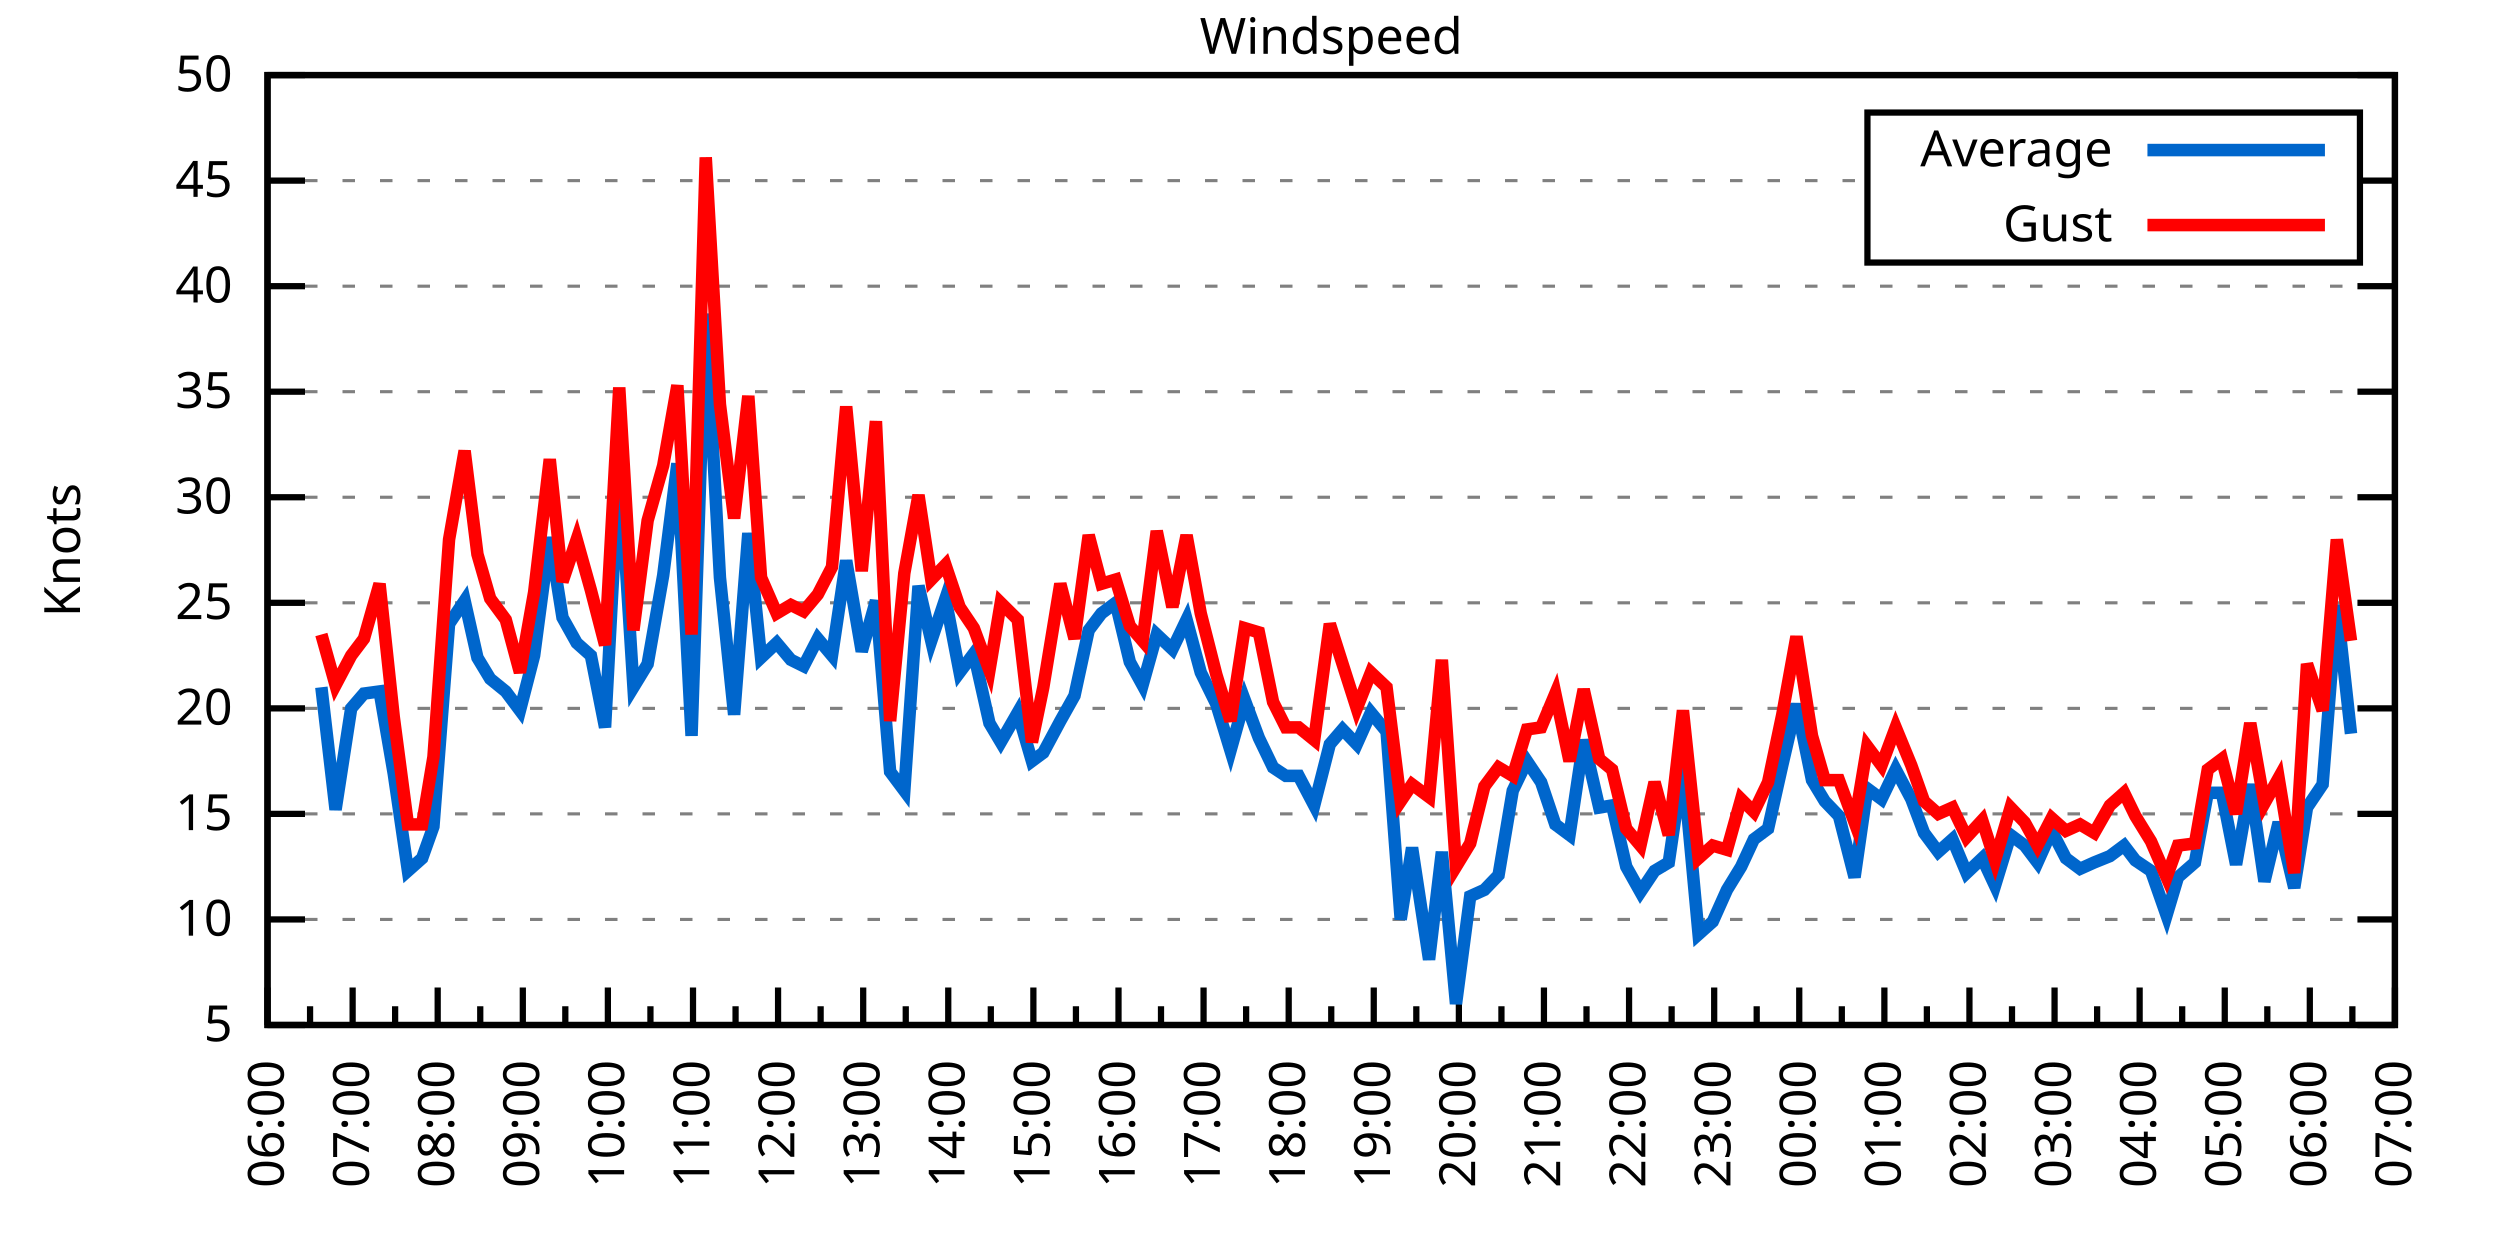
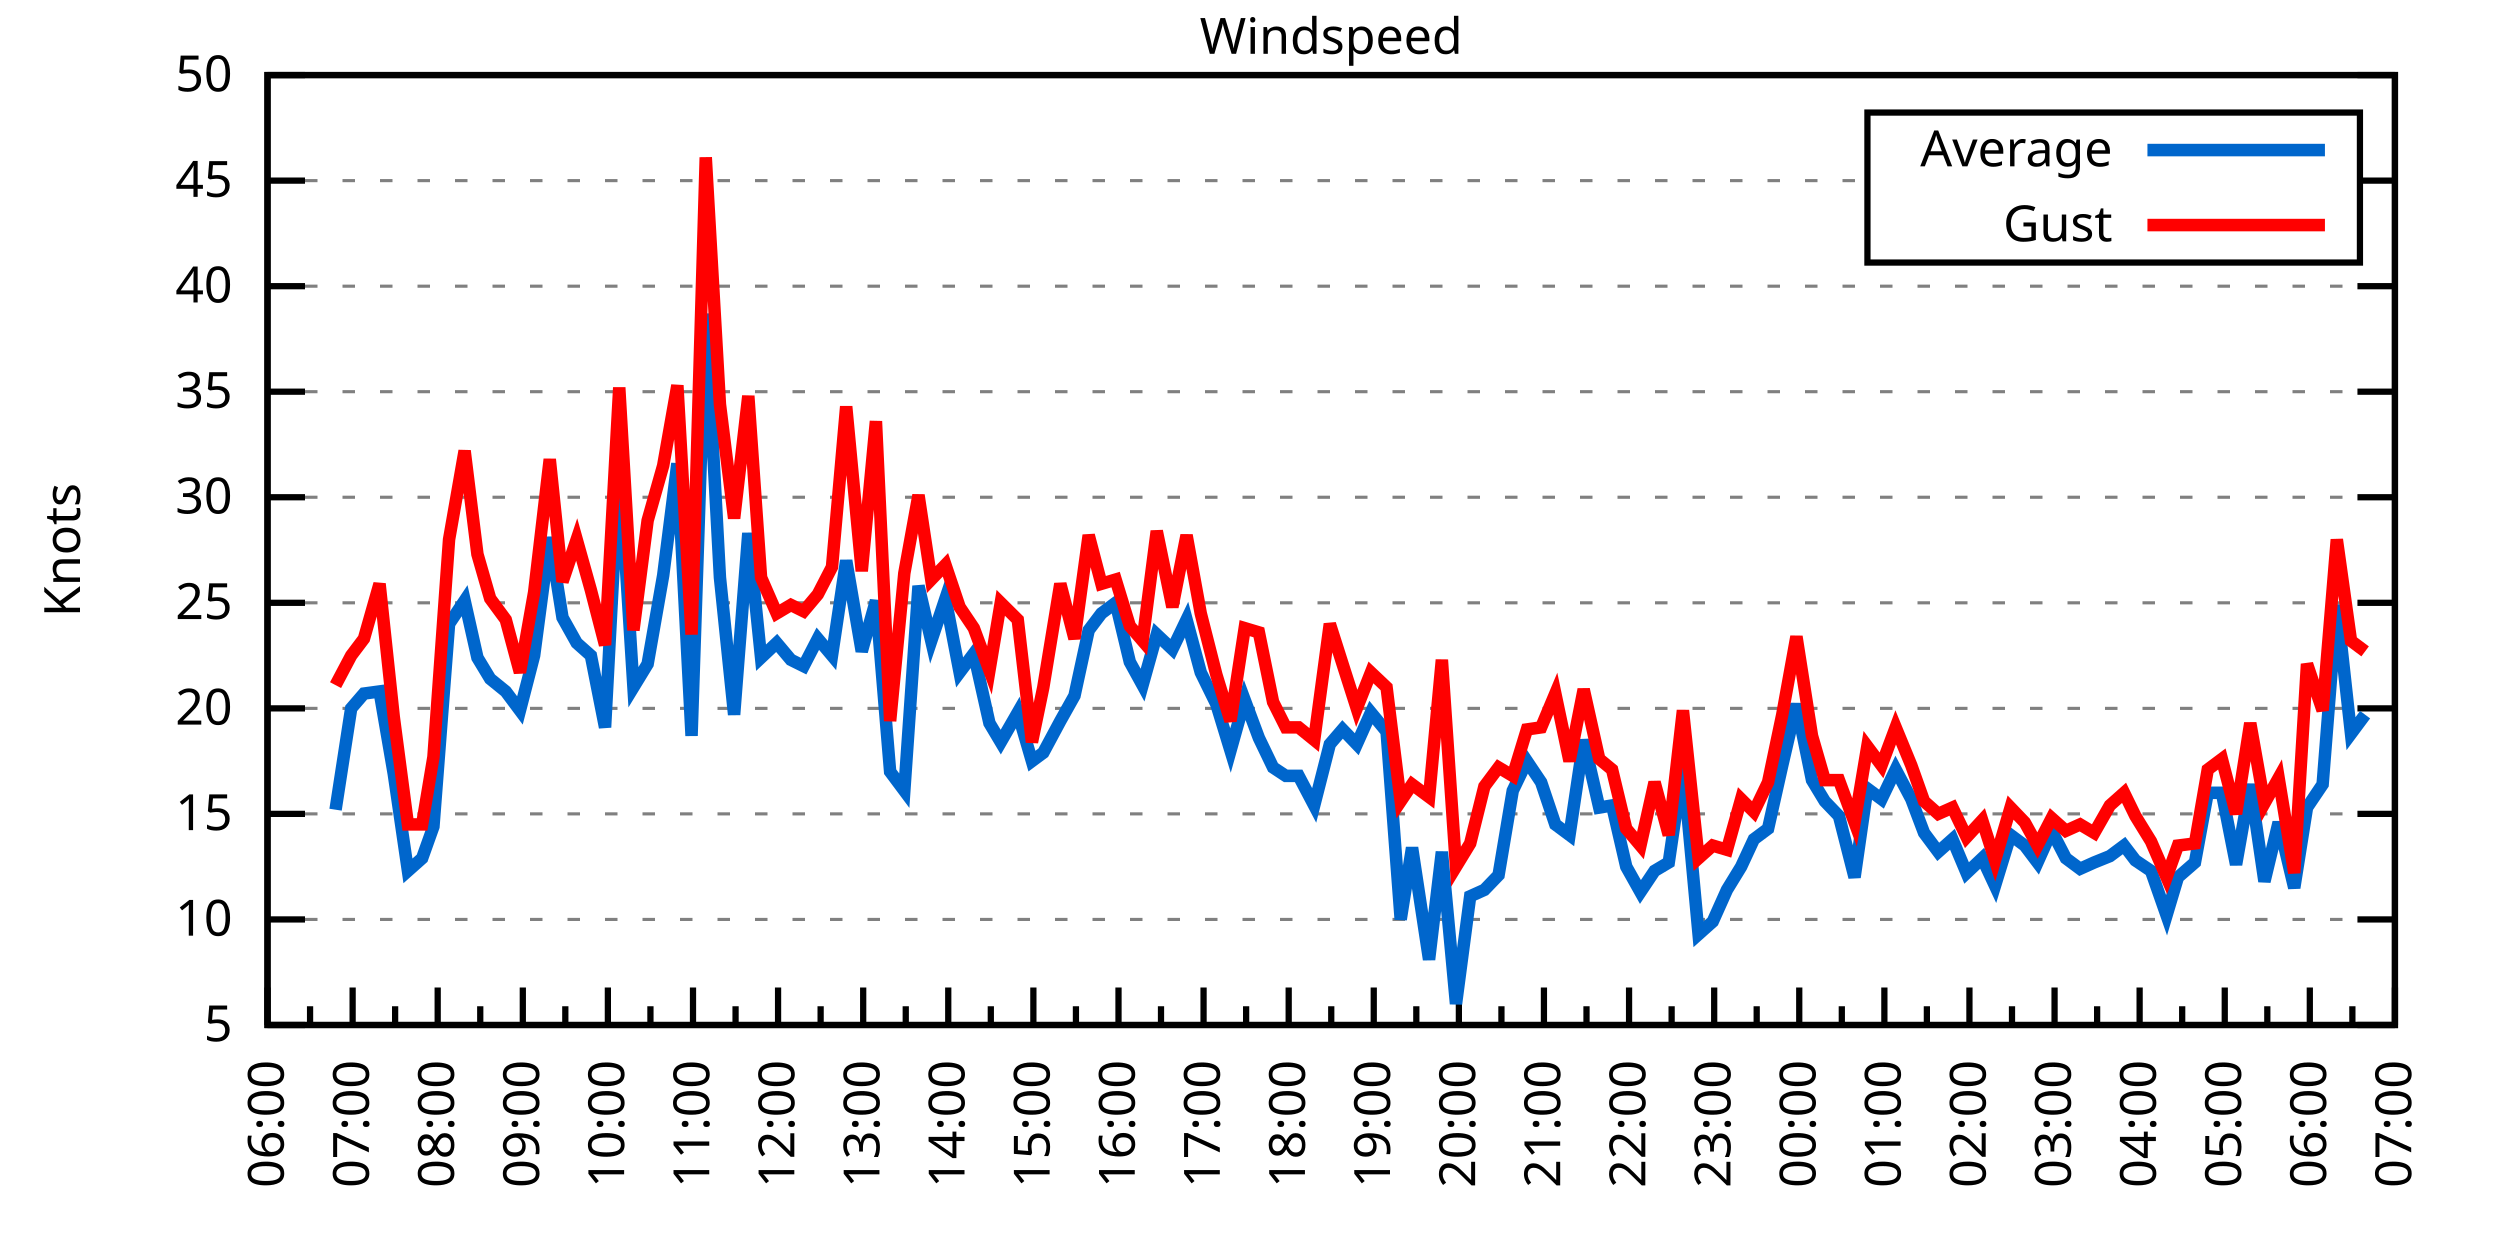
<svg xmlns="http://www.w3.org/2000/svg" xmlns:xlink="http://www.w3.org/1999/xlink" width="400" height="200" viewBox="0 0 400 200">
  <g id="gnuplot_canvas">
    <rect x="0" y="0" width="400" height="200" fill="none" />
    <defs>
      <circle id="gpDot" r="0.5" stroke-width="0.5" stroke="currentColor" />
      <path id="gpPt0" stroke-width="0.333" stroke="currentColor" d="M-1,0 h2 M0,-1 v2" />
      <path id="gpPt1" stroke-width="0.333" stroke="currentColor" d="M-1,-1 L1,1 M1,-1 L-1,1" />
      <path id="gpPt2" stroke-width="0.333" stroke="currentColor" d="M-1,0 L1,0 M0,-1 L0,1 M-1,-1 L1,1 M-1,1 L1,-1" />
      <rect id="gpPt3" stroke-width="0.333" stroke="currentColor" x="-1" y="-1" width="2" height="2" />
      <rect id="gpPt4" stroke-width="0.333" stroke="currentColor" fill="currentColor" x="-1" y="-1" width="2" height="2" />
      <circle id="gpPt5" stroke-width="0.333" stroke="currentColor" cx="0" cy="0" r="1" />
      <use xlink:href="#gpPt5" id="gpPt6" fill="currentColor" stroke="none" />
      <path id="gpPt7" stroke-width="0.333" stroke="currentColor" d="M0,-1.33 L-1.33,0.67 L1.33,0.67 z" />
      <use xlink:href="#gpPt7" id="gpPt8" fill="currentColor" stroke="none" />
      <use xlink:href="#gpPt7" id="gpPt9" stroke="currentColor" transform="rotate(180)" />
      <use xlink:href="#gpPt9" id="gpPt10" fill="currentColor" stroke="none" />
      <use xlink:href="#gpPt3" id="gpPt11" stroke="currentColor" transform="rotate(45)" />
      <use xlink:href="#gpPt11" id="gpPt12" fill="currentColor" stroke="none" />
      <path id="gpPt13" stroke-width="0.333" stroke="currentColor" d="M0,1.330 L1.265,0.411 L0.782,-1.067 L-0.782,-1.076 L-1.265,0.411 z" />
      <use xlink:href="#gpPt13" id="gpPt14" fill="currentColor" stroke="none" />
      <filter id="textbox" filterUnits="objectBoundingBox" x="0" y="0" height="1" width="1">
        <feFlood flood-color="white" flood-opacity="1" result="bgnd" />
        <feComposite in="SourceGraphic" in2="bgnd" operator="atop" />
      </filter>
      <filter id="greybox" filterUnits="objectBoundingBox" x="0" y="0" height="1" width="1">
        <feFlood flood-color="lightgrey" flood-opacity="1" result="grey" />
        <feComposite in="SourceGraphic" in2="grey" operator="atop" />
      </filter>
    </defs>
    <g fill="none" color="white" stroke="currentColor" stroke-width="1.00" stroke-linecap="butt" stroke-linejoin="miter">
</g>
    <g fill="none" color="black" stroke="currentColor" stroke-width="1.00" stroke-linecap="butt" stroke-linejoin="miter">
      <g stroke="none" shape-rendering="crispEdges">
        <polygon fill="rgb(255, 255, 255)" points="42.80,164.00 383.18,164.00 383.18,12.02 42.80,12.02 " />
      </g>
    </g>
    <g fill="none" color="black" stroke="currentColor" stroke-width="1.00" stroke-linecap="butt" stroke-linejoin="miter">
</g>
    <g fill="none" color="black" stroke="black" stroke-width="0.50" stroke-linecap="butt" stroke-linejoin="miter">
</g>
    <g fill="none" color="gray" stroke="currentColor" stroke-width="0.50" stroke-linecap="butt" stroke-linejoin="miter">
      <path stroke="gray" stroke-dasharray="2,4" class="gridline" d="M42.80,164.00 L383.19,164.00  " />
    </g>
    <g fill="none" color="gray" stroke="gray" stroke-width="1.00" stroke-linecap="butt" stroke-linejoin="miter">
</g>
    <g fill="none" color="black" stroke="currentColor" stroke-width="1.00" stroke-linecap="butt" stroke-linejoin="miter">
      <path stroke="black" d="M42.80,164.00 L48.80,164.00 M383.19,164.00 L377.19,164.00  " />
      <g transform="translate(37.20,166.60)" stroke="none" fill="black" font-family="Sans" font-size="8.00" text-anchor="end">
        <text>
          <tspan font-family="Sans"> 5</tspan>
        </text>
      </g>
    </g>
    <g fill="none" color="black" stroke="currentColor" stroke-width="1.00" stroke-linecap="butt" stroke-linejoin="miter">
</g>
    <g fill="none" color="black" stroke="black" stroke-width="0.50" stroke-linecap="butt" stroke-linejoin="miter">
</g>
    <g fill="none" color="gray" stroke="currentColor" stroke-width="0.50" stroke-linecap="butt" stroke-linejoin="miter">
      <path stroke="gray" stroke-dasharray="2,4" class="gridline" d="M42.80,147.11 L383.19,147.11  " />
    </g>
    <g fill="none" color="gray" stroke="gray" stroke-width="1.00" stroke-linecap="butt" stroke-linejoin="miter">
</g>
    <g fill="none" color="black" stroke="currentColor" stroke-width="1.00" stroke-linecap="butt" stroke-linejoin="miter">
      <path stroke="black" d="M42.80,147.11 L48.80,147.11 M383.19,147.11 L377.19,147.11  " />
      <g transform="translate(37.20,149.71)" stroke="none" fill="black" font-family="Sans" font-size="8.00" text-anchor="end">
        <text>
          <tspan font-family="Sans"> 10</tspan>
        </text>
      </g>
    </g>
    <g fill="none" color="black" stroke="currentColor" stroke-width="1.00" stroke-linecap="butt" stroke-linejoin="miter">
</g>
    <g fill="none" color="black" stroke="black" stroke-width="0.50" stroke-linecap="butt" stroke-linejoin="miter">
</g>
    <g fill="none" color="gray" stroke="currentColor" stroke-width="0.50" stroke-linecap="butt" stroke-linejoin="miter">
      <path stroke="gray" stroke-dasharray="2,4" class="gridline" d="M42.80,130.22 L383.19,130.22  " />
    </g>
    <g fill="none" color="gray" stroke="gray" stroke-width="1.00" stroke-linecap="butt" stroke-linejoin="miter">
</g>
    <g fill="none" color="black" stroke="currentColor" stroke-width="1.00" stroke-linecap="butt" stroke-linejoin="miter">
      <path stroke="black" d="M42.80,130.22 L48.80,130.22 M383.19,130.22 L377.19,130.22  " />
      <g transform="translate(37.20,132.82)" stroke="none" fill="black" font-family="Sans" font-size="8.00" text-anchor="end">
        <text>
          <tspan font-family="Sans"> 15</tspan>
        </text>
      </g>
    </g>
    <g fill="none" color="black" stroke="currentColor" stroke-width="1.00" stroke-linecap="butt" stroke-linejoin="miter">
</g>
    <g fill="none" color="black" stroke="black" stroke-width="0.50" stroke-linecap="butt" stroke-linejoin="miter">
</g>
    <g fill="none" color="gray" stroke="currentColor" stroke-width="0.50" stroke-linecap="butt" stroke-linejoin="miter">
      <path stroke="gray" stroke-dasharray="2,4" class="gridline" d="M42.80,113.34 L383.19,113.34  " />
    </g>
    <g fill="none" color="gray" stroke="gray" stroke-width="1.00" stroke-linecap="butt" stroke-linejoin="miter">
</g>
    <g fill="none" color="black" stroke="currentColor" stroke-width="1.00" stroke-linecap="butt" stroke-linejoin="miter">
      <path stroke="black" d="M42.80,113.34 L48.80,113.34 M383.19,113.34 L377.19,113.34  " />
      <g transform="translate(37.20,115.94)" stroke="none" fill="black" font-family="Sans" font-size="8.00" text-anchor="end">
        <text>
          <tspan font-family="Sans"> 20</tspan>
        </text>
      </g>
    </g>
    <g fill="none" color="black" stroke="currentColor" stroke-width="1.00" stroke-linecap="butt" stroke-linejoin="miter">
</g>
    <g fill="none" color="black" stroke="black" stroke-width="0.50" stroke-linecap="butt" stroke-linejoin="miter">
</g>
    <g fill="none" color="gray" stroke="currentColor" stroke-width="0.50" stroke-linecap="butt" stroke-linejoin="miter">
      <path stroke="gray" stroke-dasharray="2,4" class="gridline" d="M42.80,96.45 L383.19,96.45  " />
    </g>
    <g fill="none" color="gray" stroke="gray" stroke-width="1.00" stroke-linecap="butt" stroke-linejoin="miter">
</g>
    <g fill="none" color="black" stroke="currentColor" stroke-width="1.00" stroke-linecap="butt" stroke-linejoin="miter">
      <path stroke="black" d="M42.80,96.45 L48.80,96.45 M383.19,96.45 L377.19,96.45  " />
      <g transform="translate(37.20,99.05)" stroke="none" fill="black" font-family="Sans" font-size="8.00" text-anchor="end">
        <text>
          <tspan font-family="Sans"> 25</tspan>
        </text>
      </g>
    </g>
    <g fill="none" color="black" stroke="currentColor" stroke-width="1.00" stroke-linecap="butt" stroke-linejoin="miter">
</g>
    <g fill="none" color="black" stroke="black" stroke-width="0.50" stroke-linecap="butt" stroke-linejoin="miter">
</g>
    <g fill="none" color="gray" stroke="currentColor" stroke-width="0.50" stroke-linecap="butt" stroke-linejoin="miter">
      <path stroke="gray" stroke-dasharray="2,4" class="gridline" d="M42.80,79.56 L383.19,79.56  " />
    </g>
    <g fill="none" color="gray" stroke="gray" stroke-width="1.00" stroke-linecap="butt" stroke-linejoin="miter">
</g>
    <g fill="none" color="black" stroke="currentColor" stroke-width="1.00" stroke-linecap="butt" stroke-linejoin="miter">
      <path stroke="black" d="M42.80,79.56 L48.80,79.56 M383.19,79.56 L377.19,79.56  " />
      <g transform="translate(37.20,82.16)" stroke="none" fill="black" font-family="Sans" font-size="8.00" text-anchor="end">
        <text>
          <tspan font-family="Sans"> 30</tspan>
        </text>
      </g>
    </g>
    <g fill="none" color="black" stroke="currentColor" stroke-width="1.00" stroke-linecap="butt" stroke-linejoin="miter">
</g>
    <g fill="none" color="black" stroke="black" stroke-width="0.50" stroke-linecap="butt" stroke-linejoin="miter">
</g>
    <g fill="none" color="gray" stroke="currentColor" stroke-width="0.50" stroke-linecap="butt" stroke-linejoin="miter">
      <path stroke="gray" stroke-dasharray="2,4" class="gridline" d="M42.80,62.67 L383.19,62.67  " />
    </g>
    <g fill="none" color="gray" stroke="gray" stroke-width="1.00" stroke-linecap="butt" stroke-linejoin="miter">
</g>
    <g fill="none" color="black" stroke="currentColor" stroke-width="1.00" stroke-linecap="butt" stroke-linejoin="miter">
      <path stroke="black" d="M42.80,62.67 L48.80,62.67 M383.19,62.67 L377.19,62.67  " />
      <g transform="translate(37.20,65.27)" stroke="none" fill="black" font-family="Sans" font-size="8.00" text-anchor="end">
        <text>
          <tspan font-family="Sans"> 35</tspan>
        </text>
      </g>
    </g>
    <g fill="none" color="black" stroke="currentColor" stroke-width="1.00" stroke-linecap="butt" stroke-linejoin="miter">
</g>
    <g fill="none" color="black" stroke="black" stroke-width="0.50" stroke-linecap="butt" stroke-linejoin="miter">
</g>
    <g fill="none" color="gray" stroke="currentColor" stroke-width="0.50" stroke-linecap="butt" stroke-linejoin="miter">
      <path stroke="gray" stroke-dasharray="2,4" class="gridline" d="M42.80,45.79 L383.19,45.79  " />
    </g>
    <g fill="none" color="gray" stroke="gray" stroke-width="1.00" stroke-linecap="butt" stroke-linejoin="miter">
</g>
    <g fill="none" color="black" stroke="currentColor" stroke-width="1.00" stroke-linecap="butt" stroke-linejoin="miter">
      <path stroke="black" d="M42.80,45.79 L48.80,45.79 M383.19,45.79 L377.19,45.79  " />
      <g transform="translate(37.20,48.39)" stroke="none" fill="black" font-family="Sans" font-size="8.00" text-anchor="end">
        <text>
          <tspan font-family="Sans"> 40</tspan>
        </text>
      </g>
    </g>
    <g fill="none" color="black" stroke="currentColor" stroke-width="1.00" stroke-linecap="butt" stroke-linejoin="miter">
</g>
    <g fill="none" color="black" stroke="black" stroke-width="0.50" stroke-linecap="butt" stroke-linejoin="miter">
</g>
    <g fill="none" color="gray" stroke="currentColor" stroke-width="0.50" stroke-linecap="butt" stroke-linejoin="miter">
      <path stroke="gray" stroke-dasharray="2,4" class="gridline" d="M42.80,28.90 L298.79,28.90 M377.59,28.90 L383.19,28.90  " />
    </g>
    <g fill="none" color="gray" stroke="gray" stroke-width="1.00" stroke-linecap="butt" stroke-linejoin="miter">
</g>
    <g fill="none" color="black" stroke="currentColor" stroke-width="1.00" stroke-linecap="butt" stroke-linejoin="miter">
      <path stroke="black" d="M42.80,28.90 L48.80,28.90 M383.19,28.90 L377.19,28.90  " />
      <g transform="translate(37.20,31.50)" stroke="none" fill="black" font-family="Sans" font-size="8.00" text-anchor="end">
        <text>
          <tspan font-family="Sans"> 45</tspan>
        </text>
      </g>
    </g>
    <g fill="none" color="black" stroke="currentColor" stroke-width="1.00" stroke-linecap="butt" stroke-linejoin="miter">
</g>
    <g fill="none" color="black" stroke="black" stroke-width="0.50" stroke-linecap="butt" stroke-linejoin="miter">
</g>
    <g fill="none" color="gray" stroke="currentColor" stroke-width="0.50" stroke-linecap="butt" stroke-linejoin="miter">
      <path stroke="gray" stroke-dasharray="2,4" class="gridline" d="M42.80,12.01 L383.19,12.01  " />
    </g>
    <g fill="none" color="gray" stroke="gray" stroke-width="1.00" stroke-linecap="butt" stroke-linejoin="miter">
</g>
    <g fill="none" color="black" stroke="currentColor" stroke-width="1.00" stroke-linecap="butt" stroke-linejoin="miter">
      <path stroke="black" d="M42.80,12.01 L48.80,12.01 M383.19,12.01 L377.19,12.01  " />
      <g transform="translate(37.20,14.61)" stroke="none" fill="black" font-family="Sans" font-size="8.00" text-anchor="end">
        <text>
          <tspan font-family="Sans"> 50</tspan>
        </text>
      </g>
    </g>
    <g fill="none" color="black" stroke="currentColor" stroke-width="1.00" stroke-linecap="butt" stroke-linejoin="miter">
      <path stroke="black" d="M42.80,164.00 L42.80,158.00  " />
      <g transform="translate(45.40,169.60) rotate(270)" stroke="none" fill="black" font-family="Sans" font-size="8.00" text-anchor="end">
        <text>
          <tspan font-family="Sans">06:00</tspan>
        </text>
      </g>
    </g>
    <g fill="none" color="black" stroke="currentColor" stroke-width="1.00" stroke-linecap="butt" stroke-linejoin="miter">
      <path stroke="black" d="M49.61,164.00 L49.61,161.00 M56.42,164.00 L56.42,158.00  " />
      <g transform="translate(59.02,169.60) rotate(270)" stroke="none" fill="black" font-family="Sans" font-size="8.00" text-anchor="end">
        <text>
          <tspan font-family="Sans">07:00</tspan>
        </text>
      </g>
    </g>
    <g fill="none" color="black" stroke="currentColor" stroke-width="1.00" stroke-linecap="butt" stroke-linejoin="miter">
      <path stroke="black" d="M63.22,164.00 L63.22,161.00 M70.03,164.00 L70.03,158.00  " />
      <g transform="translate(72.63,169.60) rotate(270)" stroke="none" fill="black" font-family="Sans" font-size="8.00" text-anchor="end">
        <text>
          <tspan font-family="Sans">08:00</tspan>
        </text>
      </g>
    </g>
    <g fill="none" color="black" stroke="currentColor" stroke-width="1.00" stroke-linecap="butt" stroke-linejoin="miter">
      <path stroke="black" d="M76.84,164.00 L76.84,161.00 M83.65,164.00 L83.65,158.00  " />
      <g transform="translate(86.25,169.60) rotate(270)" stroke="none" fill="black" font-family="Sans" font-size="8.00" text-anchor="end">
        <text>
          <tspan font-family="Sans">09:00</tspan>
        </text>
      </g>
    </g>
    <g fill="none" color="black" stroke="currentColor" stroke-width="1.00" stroke-linecap="butt" stroke-linejoin="miter">
      <path stroke="black" d="M90.45,164.00 L90.45,161.00 M97.26,164.00 L97.26,158.00  " />
      <g transform="translate(99.86,169.60) rotate(270)" stroke="none" fill="black" font-family="Sans" font-size="8.00" text-anchor="end">
        <text>
          <tspan font-family="Sans">10:00</tspan>
        </text>
      </g>
    </g>
    <g fill="none" color="black" stroke="currentColor" stroke-width="1.00" stroke-linecap="butt" stroke-linejoin="miter">
      <path stroke="black" d="M104.07,164.00 L104.07,161.00 M110.88,164.00 L110.88,158.00  " />
      <g transform="translate(113.48,169.60) rotate(270)" stroke="none" fill="black" font-family="Sans" font-size="8.00" text-anchor="end">
        <text>
          <tspan font-family="Sans">11:00</tspan>
        </text>
      </g>
    </g>
    <g fill="none" color="black" stroke="currentColor" stroke-width="1.00" stroke-linecap="butt" stroke-linejoin="miter">
      <path stroke="black" d="M117.69,164.00 L117.69,161.00 M124.49,164.00 L124.49,158.00  " />
      <g transform="translate(127.09,169.60) rotate(270)" stroke="none" fill="black" font-family="Sans" font-size="8.00" text-anchor="end">
        <text>
          <tspan font-family="Sans">12:00</tspan>
        </text>
      </g>
    </g>
    <g fill="none" color="black" stroke="currentColor" stroke-width="1.00" stroke-linecap="butt" stroke-linejoin="miter">
      <path stroke="black" d="M131.30,164.00 L131.30,161.00 M138.11,164.00 L138.11,158.00  " />
      <g transform="translate(140.71,169.60) rotate(270)" stroke="none" fill="black" font-family="Sans" font-size="8.00" text-anchor="end">
        <text>
          <tspan font-family="Sans">13:00</tspan>
        </text>
      </g>
    </g>
    <g fill="none" color="black" stroke="currentColor" stroke-width="1.00" stroke-linecap="butt" stroke-linejoin="miter">
      <path stroke="black" d="M144.92,164.00 L144.92,161.00 M151.72,164.00 L151.72,158.00  " />
      <g transform="translate(154.32,169.60) rotate(270)" stroke="none" fill="black" font-family="Sans" font-size="8.00" text-anchor="end">
        <text>
          <tspan font-family="Sans">14:00</tspan>
        </text>
      </g>
    </g>
    <g fill="none" color="black" stroke="currentColor" stroke-width="1.00" stroke-linecap="butt" stroke-linejoin="miter">
      <path stroke="black" d="M158.53,164.00 L158.53,161.00 M165.34,164.00 L165.34,158.00  " />
      <g transform="translate(167.94,169.60) rotate(270)" stroke="none" fill="black" font-family="Sans" font-size="8.00" text-anchor="end">
        <text>
          <tspan font-family="Sans">15:00</tspan>
        </text>
      </g>
    </g>
    <g fill="none" color="black" stroke="currentColor" stroke-width="1.00" stroke-linecap="butt" stroke-linejoin="miter">
      <path stroke="black" d="M172.15,164.00 L172.15,161.00 M178.96,164.00 L178.96,158.00  " />
      <g transform="translate(181.56,169.60) rotate(270)" stroke="none" fill="black" font-family="Sans" font-size="8.00" text-anchor="end">
        <text>
          <tspan font-family="Sans">16:00</tspan>
        </text>
      </g>
    </g>
    <g fill="none" color="black" stroke="currentColor" stroke-width="1.00" stroke-linecap="butt" stroke-linejoin="miter">
      <path stroke="black" d="M185.76,164.00 L185.76,161.00 M192.57,164.00 L192.57,158.00  " />
      <g transform="translate(195.17,169.60) rotate(270)" stroke="none" fill="black" font-family="Sans" font-size="8.00" text-anchor="end">
        <text>
          <tspan font-family="Sans">17:00</tspan>
        </text>
      </g>
    </g>
    <g fill="none" color="black" stroke="currentColor" stroke-width="1.00" stroke-linecap="butt" stroke-linejoin="miter">
      <path stroke="black" d="M199.38,164.00 L199.38,161.00 M206.19,164.00 L206.19,158.00  " />
      <g transform="translate(208.79,169.60) rotate(270)" stroke="none" fill="black" font-family="Sans" font-size="8.00" text-anchor="end">
        <text>
          <tspan font-family="Sans">18:00</tspan>
        </text>
      </g>
    </g>
    <g fill="none" color="black" stroke="currentColor" stroke-width="1.00" stroke-linecap="butt" stroke-linejoin="miter">
      <path stroke="black" d="M213.00,164.00 L213.00,161.00 M219.80,164.00 L219.80,158.00  " />
      <g transform="translate(222.40,169.60) rotate(270)" stroke="none" fill="black" font-family="Sans" font-size="8.00" text-anchor="end">
        <text>
          <tspan font-family="Sans">19:00</tspan>
        </text>
      </g>
    </g>
    <g fill="none" color="black" stroke="currentColor" stroke-width="1.00" stroke-linecap="butt" stroke-linejoin="miter">
      <path stroke="black" d="M226.61,164.00 L226.61,161.00 M233.42,164.00 L233.42,158.00  " />
      <g transform="translate(236.02,169.60) rotate(270)" stroke="none" fill="black" font-family="Sans" font-size="8.00" text-anchor="end">
        <text>
          <tspan font-family="Sans">20:00</tspan>
        </text>
      </g>
    </g>
    <g fill="none" color="black" stroke="currentColor" stroke-width="1.00" stroke-linecap="butt" stroke-linejoin="miter">
      <path stroke="black" d="M240.23,164.00 L240.23,161.00 M247.03,164.00 L247.03,158.00  " />
      <g transform="translate(249.63,169.60) rotate(270)" stroke="none" fill="black" font-family="Sans" font-size="8.00" text-anchor="end">
        <text>
          <tspan font-family="Sans">21:00</tspan>
        </text>
      </g>
    </g>
    <g fill="none" color="black" stroke="currentColor" stroke-width="1.00" stroke-linecap="butt" stroke-linejoin="miter">
      <path stroke="black" d="M253.84,164.00 L253.84,161.00 M260.65,164.00 L260.65,158.00  " />
      <g transform="translate(263.25,169.60) rotate(270)" stroke="none" fill="black" font-family="Sans" font-size="8.00" text-anchor="end">
        <text>
          <tspan font-family="Sans">22:00</tspan>
        </text>
      </g>
    </g>
    <g fill="none" color="black" stroke="currentColor" stroke-width="1.00" stroke-linecap="butt" stroke-linejoin="miter">
      <path stroke="black" d="M267.46,164.00 L267.46,161.00 M274.27,164.00 L274.27,158.00  " />
      <g transform="translate(276.87,169.60) rotate(270)" stroke="none" fill="black" font-family="Sans" font-size="8.00" text-anchor="end">
        <text>
          <tspan font-family="Sans">23:00</tspan>
        </text>
      </g>
    </g>
    <g fill="none" color="black" stroke="currentColor" stroke-width="1.00" stroke-linecap="butt" stroke-linejoin="miter">
      <path stroke="black" d="M281.07,164.00 L281.07,161.00 M287.88,164.00 L287.88,158.00  " />
      <g transform="translate(290.48,169.60) rotate(270)" stroke="none" fill="black" font-family="Sans" font-size="8.00" text-anchor="end">
        <text>
          <tspan font-family="Sans">00:00</tspan>
        </text>
      </g>
    </g>
    <g fill="none" color="black" stroke="currentColor" stroke-width="1.00" stroke-linecap="butt" stroke-linejoin="miter">
      <path stroke="black" d="M294.69,164.00 L294.69,161.00 M301.50,164.00 L301.50,158.00  " />
      <g transform="translate(304.10,169.60) rotate(270)" stroke="none" fill="black" font-family="Sans" font-size="8.00" text-anchor="end">
        <text>
          <tspan font-family="Sans">01:00</tspan>
        </text>
      </g>
    </g>
    <g fill="none" color="black" stroke="currentColor" stroke-width="1.00" stroke-linecap="butt" stroke-linejoin="miter">
      <path stroke="black" d="M308.30,164.00 L308.30,161.00 M315.11,164.00 L315.11,158.00  " />
      <g transform="translate(317.71,169.60) rotate(270)" stroke="none" fill="black" font-family="Sans" font-size="8.00" text-anchor="end">
        <text>
          <tspan font-family="Sans">02:00</tspan>
        </text>
      </g>
    </g>
    <g fill="none" color="black" stroke="currentColor" stroke-width="1.00" stroke-linecap="butt" stroke-linejoin="miter">
      <path stroke="black" d="M321.92,164.00 L321.92,161.00 M328.73,164.00 L328.73,158.00  " />
      <g transform="translate(331.33,169.60) rotate(270)" stroke="none" fill="black" font-family="Sans" font-size="8.00" text-anchor="end">
        <text>
          <tspan font-family="Sans">03:00</tspan>
        </text>
      </g>
    </g>
    <g fill="none" color="black" stroke="currentColor" stroke-width="1.00" stroke-linecap="butt" stroke-linejoin="miter">
      <path stroke="black" d="M335.54,164.00 L335.54,161.00 M342.34,164.00 L342.34,158.00  " />
      <g transform="translate(344.94,169.60) rotate(270)" stroke="none" fill="black" font-family="Sans" font-size="8.00" text-anchor="end">
        <text>
          <tspan font-family="Sans">04:00</tspan>
        </text>
      </g>
    </g>
    <g fill="none" color="black" stroke="currentColor" stroke-width="1.00" stroke-linecap="butt" stroke-linejoin="miter">
      <path stroke="black" d="M349.15,164.00 L349.15,161.00 M355.96,164.00 L355.96,158.00  " />
      <g transform="translate(358.56,169.60) rotate(270)" stroke="none" fill="black" font-family="Sans" font-size="8.00" text-anchor="end">
        <text>
          <tspan font-family="Sans">05:00</tspan>
        </text>
      </g>
    </g>
    <g fill="none" color="black" stroke="currentColor" stroke-width="1.00" stroke-linecap="butt" stroke-linejoin="miter">
      <path stroke="black" d="M362.77,164.00 L362.77,161.00 M369.57,164.00 L369.57,158.00  " />
      <g transform="translate(372.17,169.60) rotate(270)" stroke="none" fill="black" font-family="Sans" font-size="8.00" text-anchor="end">
        <text>
          <tspan font-family="Sans">06:00</tspan>
        </text>
      </g>
    </g>
    <g fill="none" color="black" stroke="currentColor" stroke-width="1.00" stroke-linecap="butt" stroke-linejoin="miter">
      <path stroke="black" d="M376.38,164.00 L376.38,161.00 M383.19,164.00 L383.19,158.00  " />
      <g transform="translate(385.79,169.60) rotate(270)" stroke="none" fill="black" font-family="Sans" font-size="8.00" text-anchor="end">
        <text>
          <tspan font-family="Sans">07:00</tspan>
        </text>
      </g>
    </g>
    <g fill="none" color="black" stroke="currentColor" stroke-width="1.00" stroke-linecap="butt" stroke-linejoin="miter">
</g>
    <g fill="none" color="black" stroke="currentColor" stroke-width="1.00" stroke-linecap="butt" stroke-linejoin="miter">
      <path stroke="black" d="M42.80,12.01 L42.80,164.00 L383.19,164.00 L383.19,12.01 L42.80,12.01 Z  " />
    </g>
    <g fill="none" color="black" stroke="currentColor" stroke-width="1.00" stroke-linecap="butt" stroke-linejoin="miter">
      <g transform="translate(12.80,88.01) rotate(270)" stroke="none" fill="black" font-family="Sans" font-size="8.00" text-anchor="middle">
        <text>
          <tspan font-family="Sans">Knots</tspan>
        </text>
      </g>
    </g>
    <g fill="none" color="black" stroke="currentColor" stroke-width="1.00" stroke-linecap="butt" stroke-linejoin="miter">
</g>
    <g fill="none" color="black" stroke="currentColor" stroke-width="1.00" stroke-linecap="butt" stroke-linejoin="miter">
      <path stroke="black" d="M298.79,42.01 L298.79,18.01 L377.59,18.01 L377.59,42.01 L298.79,42.01 Z  " />
    </g>
    <g id="Windspeed_plot_1">
      <g fill="none" color="white" stroke="black" stroke-width="2.00" stroke-linecap="butt" stroke-linejoin="miter">
</g>
      <g fill="none" color="black" stroke="currentColor" stroke-width="2.00" stroke-linecap="butt" stroke-linejoin="miter">
        <g transform="translate(337.99,26.61)" stroke="none" fill="black" font-family="Sans" font-size="8.00" text-anchor="end">
          <text>
            <tspan font-family="Sans">Average</tspan>
          </text>
        </g>
      </g>
      <g fill="none" color="black" stroke="currentColor" stroke-width="2.00" stroke-linecap="butt" stroke-linejoin="miter">
-         <path stroke="rgb(  0, 102, 204)" d="M343.59,24.01 L371.99,24.01 M51.42,109.96 L53.69,129.55 L56.19,113.34 L58.23,110.97 L60.73,110.63 L63.00,123.81   L65.27,139.34 L67.54,137.32 L69.35,132.25 L71.85,99.83 L74.34,96.11 L76.39,105.23 L78.43,108.61 L80.92,110.63   L83.19,113.67 L85.46,104.89 L87.96,85.98 L90.00,98.81 L92.27,102.87 L94.54,104.89 L96.81,116.38 L99.08,73.82   L101.35,109.96 L103.62,106.24 L106.11,92.06 L108.38,74.16 L110.65,117.73 L112.92,50.18 L115.19,92.40 L117.46,114.35   L119.73,85.30 L121.77,105.23 L124.27,102.87 L126.54,105.57 L128.58,106.58 L130.85,102.19 L133.12,104.89 L135.39,89.69   L137.88,104.22 L140.15,96.11 L142.42,123.47 L144.69,126.51 L146.96,93.75 L149.00,102.53 L151.27,95.77 L153.54,107.59   L155.81,104.56 L158.31,115.70 L160.12,118.74 L162.84,114.01 L165.11,121.78 L166.93,120.43 L169.65,115.36 L171.92,111.31   L174.19,100.84 L176.23,98.14 L178.50,96.45 L180.77,105.91 L182.81,109.62 L185.08,101.52 L187.58,103.88 L189.85,99.15   L192.12,107.59 L194.61,112.66 L196.88,120.09 L199.15,111.99 L201.42,118.07 L203.69,122.79 L205.73,124.14 L207.78,124.14   L210.27,128.87 L212.77,119.08 L214.81,116.71 L217.08,119.08 L219.35,114.01 L221.85,117.05 L224.11,147.11 L225.93,135.63   L228.65,153.53 L230.70,136.30 L232.96,160.62 L235.23,143.40 L237.50,142.38 L239.77,140.02 L242.04,126.51 L244.31,121.78   L246.58,125.16 L248.85,131.91 L251.12,133.60 L253.39,118.40 L255.88,129.21 L257.93,128.87 L260.20,138.67 L262.47,142.72   L264.73,139.34 L267.00,137.99 L269.27,122.46 L271.77,149.48 L274.04,147.45 L276.31,142.38 L278.58,138.67 L280.62,134.28   L282.89,132.59 L285.16,122.46 L287.43,112.66 L289.92,124.82 L291.97,128.20 L294.23,130.56 L296.73,140.36 L298.77,126.17   L301.04,127.86 L303.31,123.13 L305.81,127.86 L307.85,133.26 L310.12,136.30 L312.39,134.28 L314.66,139.68 L317.15,137.32   L319.20,141.71 L321.69,133.60 L323.96,135.29 L326.00,137.99 L328.27,132.93 L330.54,137.32 L332.81,139.01 L335.08,137.99   L337.58,136.98 L339.85,135.29 L341.66,137.66 L344.16,139.34 L346.65,146.44 L348.47,140.36 L351.19,137.99 L353.24,126.85   L355.50,126.85 L357.77,138.33 L360.04,125.50 L362.31,141.03 L364.58,131.58 L367.08,142.05 L369.12,129.21 L371.62,125.50   L373.89,96.79 L376.16,117.39  " />
+         <path stroke="rgb(  0, 102, 204)" d="M343.59,24.01 L371.99,24.01 M53.69,129.55 L56.19,113.34 L58.23,110.97 L60.73,110.63 L63.00,123.81 L65.27,139.34   L67.54,137.32 L69.35,132.25 L71.85,99.83 L74.34,96.11 L76.39,105.23 L78.43,108.61 L80.92,110.63 L83.19,113.67   L85.46,104.89 L87.96,85.98 L90.00,98.81 L92.27,102.87 L94.54,104.89 L96.81,116.38 L99.08,73.82 L101.35,109.96   L103.62,106.24 L106.11,92.06 L108.38,74.16 L110.65,117.73 L112.92,50.18 L115.19,92.40 L117.46,114.35 L119.73,85.30   L121.77,105.23 L124.27,102.87 L126.54,105.57 L128.58,106.58 L130.85,102.19 L133.12,104.89 L135.39,89.69 L137.88,104.22   L140.15,96.11 L142.42,123.47 L144.69,126.51 L146.96,93.75 L149.00,102.53 L151.27,95.77 L153.54,107.59 L155.81,104.56   L158.31,115.70 L160.12,118.74 L162.84,114.01 L165.11,121.78 L166.93,120.43 L169.65,115.36 L171.92,111.31 L174.19,100.84   L176.23,98.14 L178.50,96.45 L180.77,105.91 L182.81,109.62 L185.08,101.52 L187.58,103.88 L189.85,99.15 L192.12,107.59   L194.61,112.66 L196.88,120.09 L199.15,111.99 L201.42,118.07 L203.69,122.79 L205.73,124.14 L207.78,124.14 L210.27,128.87   L212.77,119.08 L214.81,116.71 L217.08,119.08 L219.35,114.01 L221.85,117.05 L224.11,147.11 L225.93,135.63 L228.65,153.53   L230.70,136.30 L232.96,160.62 L235.23,143.40 L237.50,142.38 L239.77,140.02 L242.04,126.51 L244.31,121.78 L246.58,125.16   L248.85,131.91 L251.12,133.60 L253.39,118.40 L255.88,129.21 L257.93,128.87 L260.20,138.67 L262.47,142.72 L264.73,139.34   L267.00,137.99 L269.27,122.46 L271.77,149.48 L274.04,147.45 L276.31,142.38 L278.58,138.67 L280.62,134.28 L282.89,132.59   L285.16,122.46 L287.43,112.66 L289.92,124.82 L291.97,128.20 L294.23,130.56 L296.73,140.36 L298.77,126.17 L301.04,127.86   L303.31,123.13 L305.81,127.86 L307.85,133.26 L310.12,136.30 L312.39,134.28 L314.66,139.68 L317.15,137.32 L319.20,141.71   L321.69,133.60 L323.96,135.29 L326.00,137.99 L328.27,132.93 L330.54,137.32 L332.81,139.01 L335.08,137.99 L337.58,136.98   L339.85,135.29 L341.66,137.66 L344.16,139.34 L346.65,146.44 L348.47,140.36 L351.19,137.99 L353.24,126.85 L355.50,126.85   L357.77,138.33 L360.04,125.50 L362.31,141.03 L364.58,131.58 L367.08,142.05 L369.12,129.21 L371.62,125.50 L373.89,96.79   L376.16,117.39 L378.42,114.35  " />
      </g>
    </g>
    <g id="Windspeed_plot_2">
      <g fill="none" color="black" stroke="currentColor" stroke-width="2.00" stroke-linecap="butt" stroke-linejoin="miter">
        <g transform="translate(337.99,38.61)" stroke="none" fill="black" font-family="Sans" font-size="8.00" text-anchor="end">
          <text>
            <tspan font-family="Sans">Gust</tspan>
          </text>
        </g>
      </g>
      <g fill="none" color="black" stroke="currentColor" stroke-width="2.00" stroke-linecap="butt" stroke-linejoin="miter">
-         <path stroke="rgb(255,   0,   0)" d="M343.59,36.01 L371.99,36.01 M51.42,101.52 L53.69,109.62 L56.19,104.89 L58.23,102.19 L60.73,93.41 L63.00,114.69   L65.27,131.91 L67.54,131.91 L69.35,121.11 L71.85,86.32 L74.34,72.13 L76.39,88.68 L78.43,95.77 L80.92,99.15   L83.19,107.59 L85.46,94.76 L87.96,73.48 L90.00,93.07 L92.27,86.32 L94.54,94.42 L96.81,103.20 L99.08,62.00   L101.35,100.84 L103.62,83.28 L106.11,74.49 L108.38,61.66 L110.65,101.52 L112.92,25.18 L115.19,64.70 L117.46,82.94   L119.73,63.35 L121.77,92.40 L124.27,98.14 L126.54,96.79 L128.58,97.80 L130.85,95.10 L133.12,90.71 L135.39,65.04   L137.88,91.38 L140.15,67.40 L142.42,115.36 L144.69,91.72 L146.96,79.22 L149.00,92.73 L151.27,90.37 L153.54,97.12   L155.81,100.50 L158.31,107.26 L160.12,96.45 L162.84,99.15 L165.11,118.74 L166.93,109.96 L169.65,93.41 L171.92,102.19   L174.19,85.64 L176.23,93.41 L178.50,92.73 L180.77,100.16 L182.81,102.53 L185.08,84.97 L187.58,97.12 L189.85,85.64   L192.12,98.14 L194.61,107.93 L196.88,115.36 L199.15,100.50 L201.42,101.18 L203.69,112.32 L205.73,116.38 L207.78,116.38   L210.27,118.40 L212.77,99.83 L214.81,106.24 L217.08,113.34 L219.35,107.59 L221.85,109.96 L224.11,128.20 L225.93,125.50   L228.65,127.52 L230.70,105.57 L232.96,138.67 L235.23,134.95 L237.50,125.83 L239.77,122.79 L242.04,124.14 L244.31,116.71   L246.58,116.38 L248.85,110.97 L251.12,121.78 L253.39,110.30 L255.88,121.44 L257.93,123.13 L260.20,132.59 L262.47,135.29   L264.73,125.16 L267.00,133.60 L269.27,113.67 L271.77,137.32 L274.04,135.29 L276.31,135.97 L278.58,127.86 L280.62,129.89   L282.89,125.16 L285.16,114.35 L287.43,101.85 L289.92,117.73 L291.97,124.82 L294.23,124.82 L296.73,131.58 L298.77,119.42   L301.04,122.46 L303.31,116.38 L305.81,122.46 L307.85,128.20 L310.12,130.22 L312.39,129.21 L314.66,133.94 L317.15,131.24   L319.20,137.66 L321.69,129.21 L323.96,131.58 L326.00,135.29 L328.27,130.90 L330.54,132.93 L332.81,131.91 L335.08,133.26   L337.58,128.87 L339.85,126.85 L341.66,130.56 L344.16,134.62 L346.65,140.36 L348.47,135.29 L351.19,134.95 L353.24,123.13   L355.50,121.44 L357.77,130.22 L360.04,115.70 L362.31,128.54 L364.58,124.48 L367.08,139.68 L369.12,106.24 L371.62,113.67   L373.89,86.32 L376.16,102.53  " />
+         <path stroke="rgb(255,   0,   0)" d="M343.59,36.01 L371.99,36.01 M53.69,109.62 L56.19,104.89 L58.23,102.19 L60.73,93.41 L63.00,114.69 L65.27,131.91   L67.54,131.91 L69.35,121.11 L71.85,86.32 L74.34,72.13 L76.39,88.68 L78.43,95.77 L80.92,99.15 L83.19,107.59   L85.46,94.76 L87.96,73.48 L90.00,93.07 L92.27,86.32 L94.54,94.42 L96.81,103.20 L99.08,62.00 L101.35,100.84   L103.62,83.28 L106.11,74.49 L108.38,61.66 L110.65,101.52 L112.92,25.18 L115.19,64.70 L117.46,82.94 L119.73,63.35   L121.77,92.40 L124.27,98.14 L126.54,96.79 L128.58,97.80 L130.85,95.10 L133.12,90.71 L135.39,65.04 L137.88,91.38   L140.15,67.40 L142.42,115.36 L144.69,91.72 L146.96,79.22 L149.00,92.73 L151.27,90.37 L153.54,97.12 L155.81,100.50   L158.31,107.26 L160.12,96.45 L162.84,99.15 L165.11,118.74 L166.93,109.96 L169.65,93.41 L171.92,102.19 L174.19,85.64   L176.23,93.41 L178.50,92.73 L180.77,100.16 L182.81,102.53 L185.08,84.97 L187.58,97.12 L189.85,85.64 L192.12,98.14   L194.61,107.93 L196.88,115.36 L199.15,100.50 L201.42,101.18 L203.69,112.32 L205.73,116.38 L207.78,116.38 L210.27,118.40   L212.77,99.83 L214.81,106.24 L217.08,113.34 L219.35,107.59 L221.85,109.96 L224.11,128.20 L225.93,125.50 L228.65,127.52   L230.70,105.57 L232.96,138.67 L235.23,134.95 L237.50,125.83 L239.77,122.79 L242.04,124.14 L244.31,116.71 L246.58,116.38   L248.85,110.97 L251.12,121.78 L253.39,110.30 L255.88,121.44 L257.93,123.13 L260.20,132.59 L262.47,135.29 L264.73,125.16   L267.00,133.60 L269.27,113.67 L271.77,137.32 L274.04,135.29 L276.31,135.97 L278.58,127.86 L280.62,129.89 L282.89,125.16   L285.16,114.35 L287.43,101.85 L289.92,117.73 L291.97,124.82 L294.23,124.82 L296.73,131.58 L298.77,119.42 L301.04,122.46   L303.31,116.38 L305.81,122.46 L307.85,128.20 L310.12,130.22 L312.39,129.21 L314.66,133.94 L317.15,131.24 L319.20,137.66   L321.69,129.21 L323.96,131.58 L326.00,135.29 L328.27,130.90 L330.54,132.93 L332.81,131.91 L335.08,133.26 L337.58,128.87   L339.85,126.85 L341.66,130.56 L344.16,134.62 L346.65,140.36 L348.47,135.29 L351.19,134.95 L353.24,123.13 L355.50,121.44   L357.77,130.22 L360.04,115.70 L362.31,128.54 L364.58,124.48 L367.08,139.68 L369.12,106.24 L371.62,113.67 L373.89,86.32   L376.16,102.53 L378.42,104.22  " />
      </g>
    </g>
    <g fill="none" color="black" stroke="currentColor" stroke-width="2.00" stroke-linecap="butt" stroke-linejoin="miter">
</g>
    <g fill="none" color="black" stroke="black" stroke-width="1.00" stroke-linecap="butt" stroke-linejoin="miter">
</g>
    <g fill="none" color="black" stroke="currentColor" stroke-width="1.00" stroke-linecap="butt" stroke-linejoin="miter">
      <path stroke="black" d="M42.80,12.01 L42.80,164.00 L383.19,164.00 L383.19,12.01 L42.80,12.01 Z  " />
    </g>
    <g fill="none" color="black" stroke="currentColor" stroke-width="1.00" stroke-linecap="butt" stroke-linejoin="miter">
      <g transform="translate(212.99,8.61)" stroke="none" fill="black" font-family="Sans" font-size="8.00" text-anchor="middle">
        <text>
          <tspan font-family="Sans">Windspeed</tspan>
        </text>
      </g>
    </g>
    <g fill="none" color="black" stroke="currentColor" stroke-width="1.00" stroke-linecap="butt" stroke-linejoin="miter">
</g>
  </g>
</svg>
